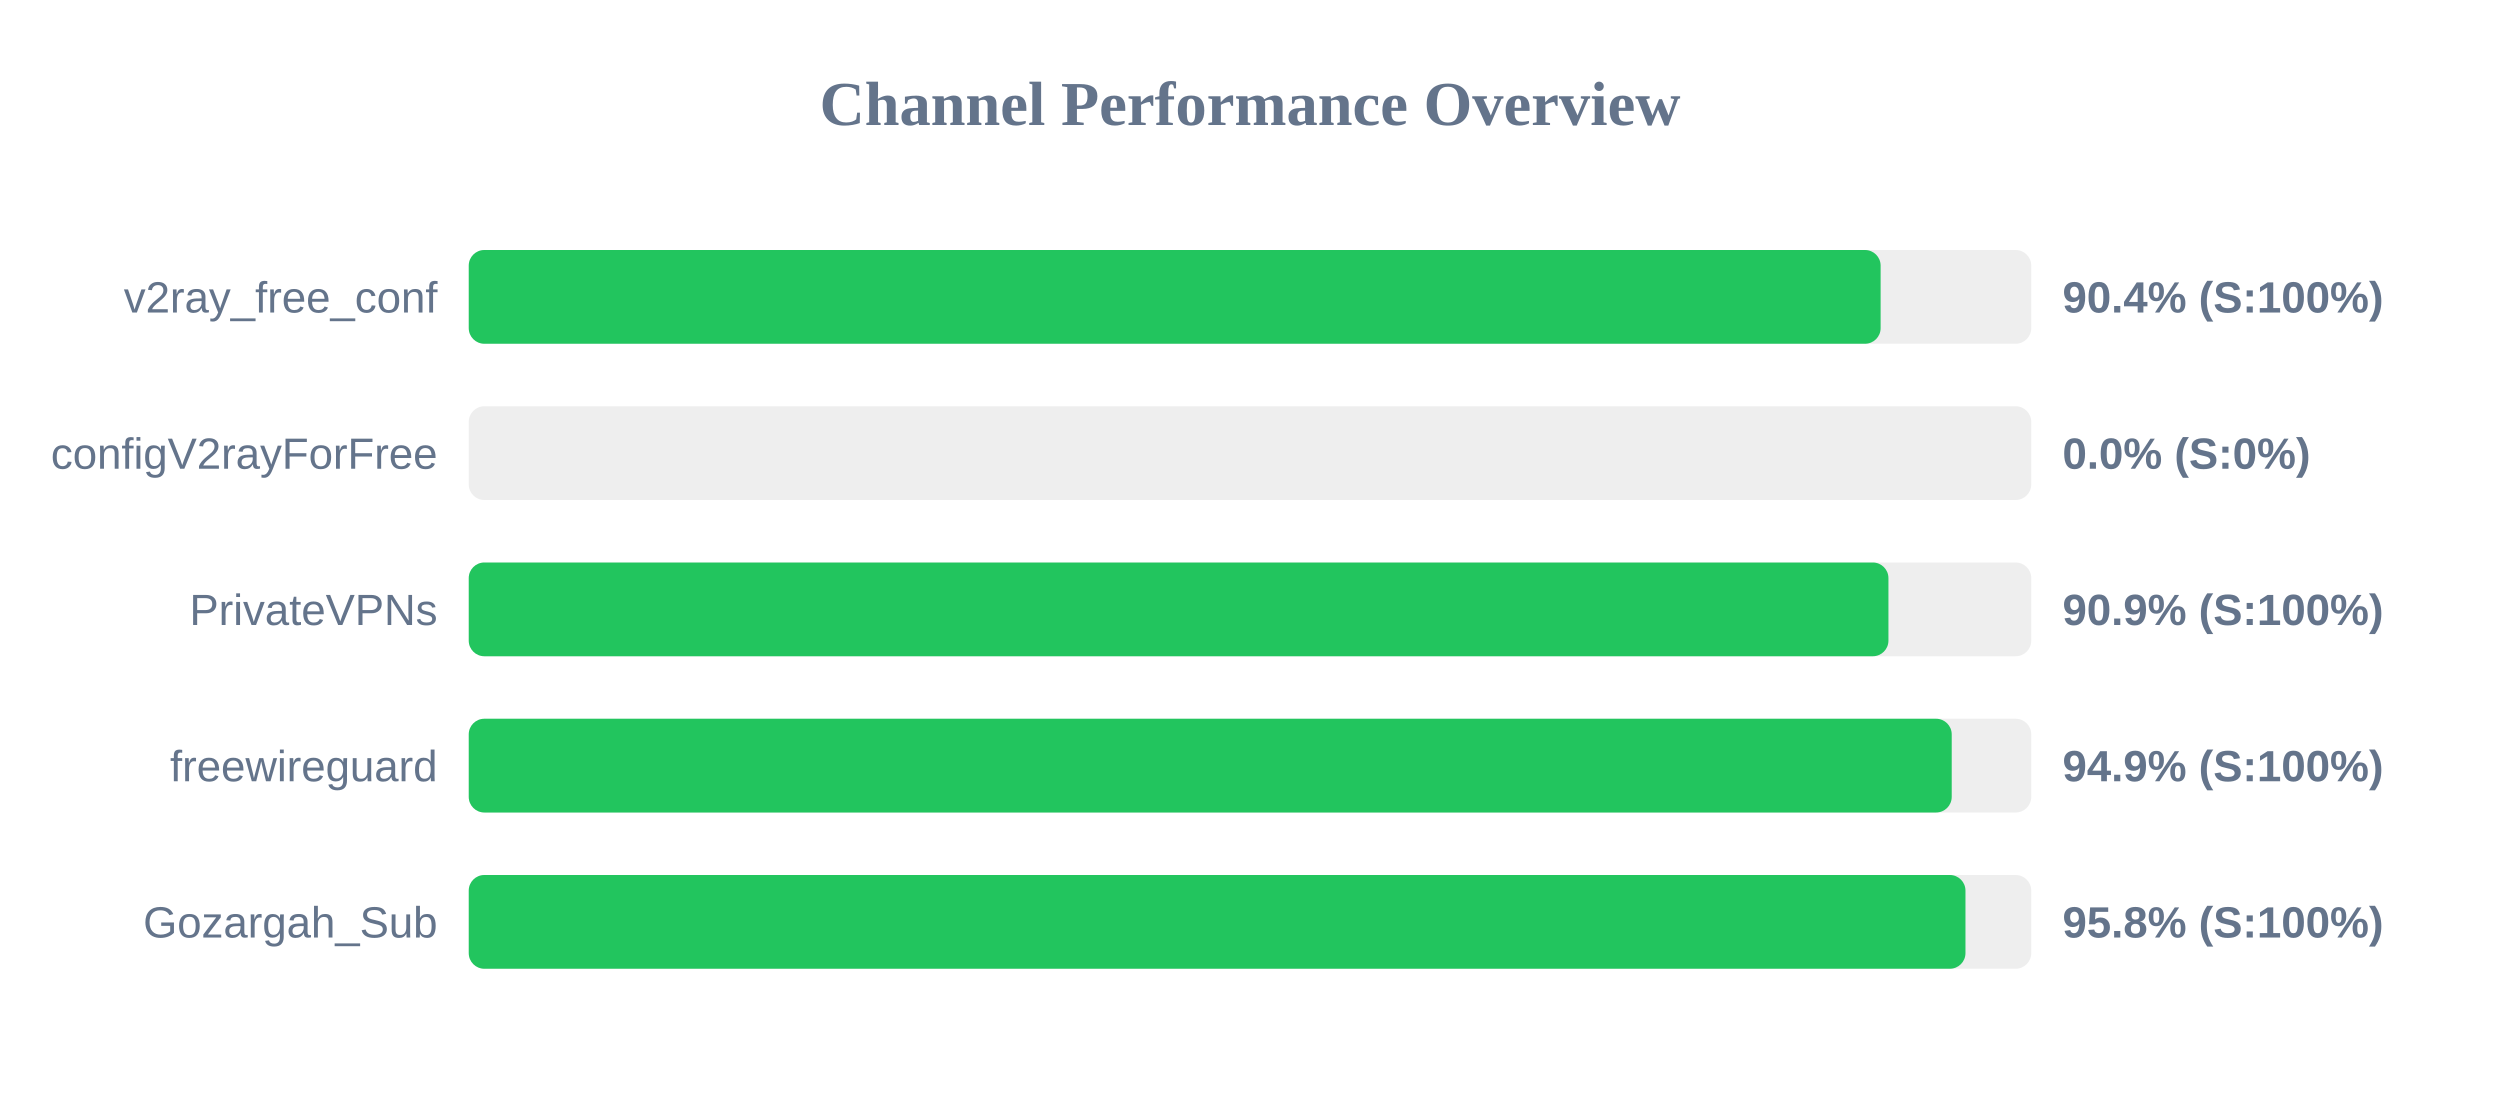
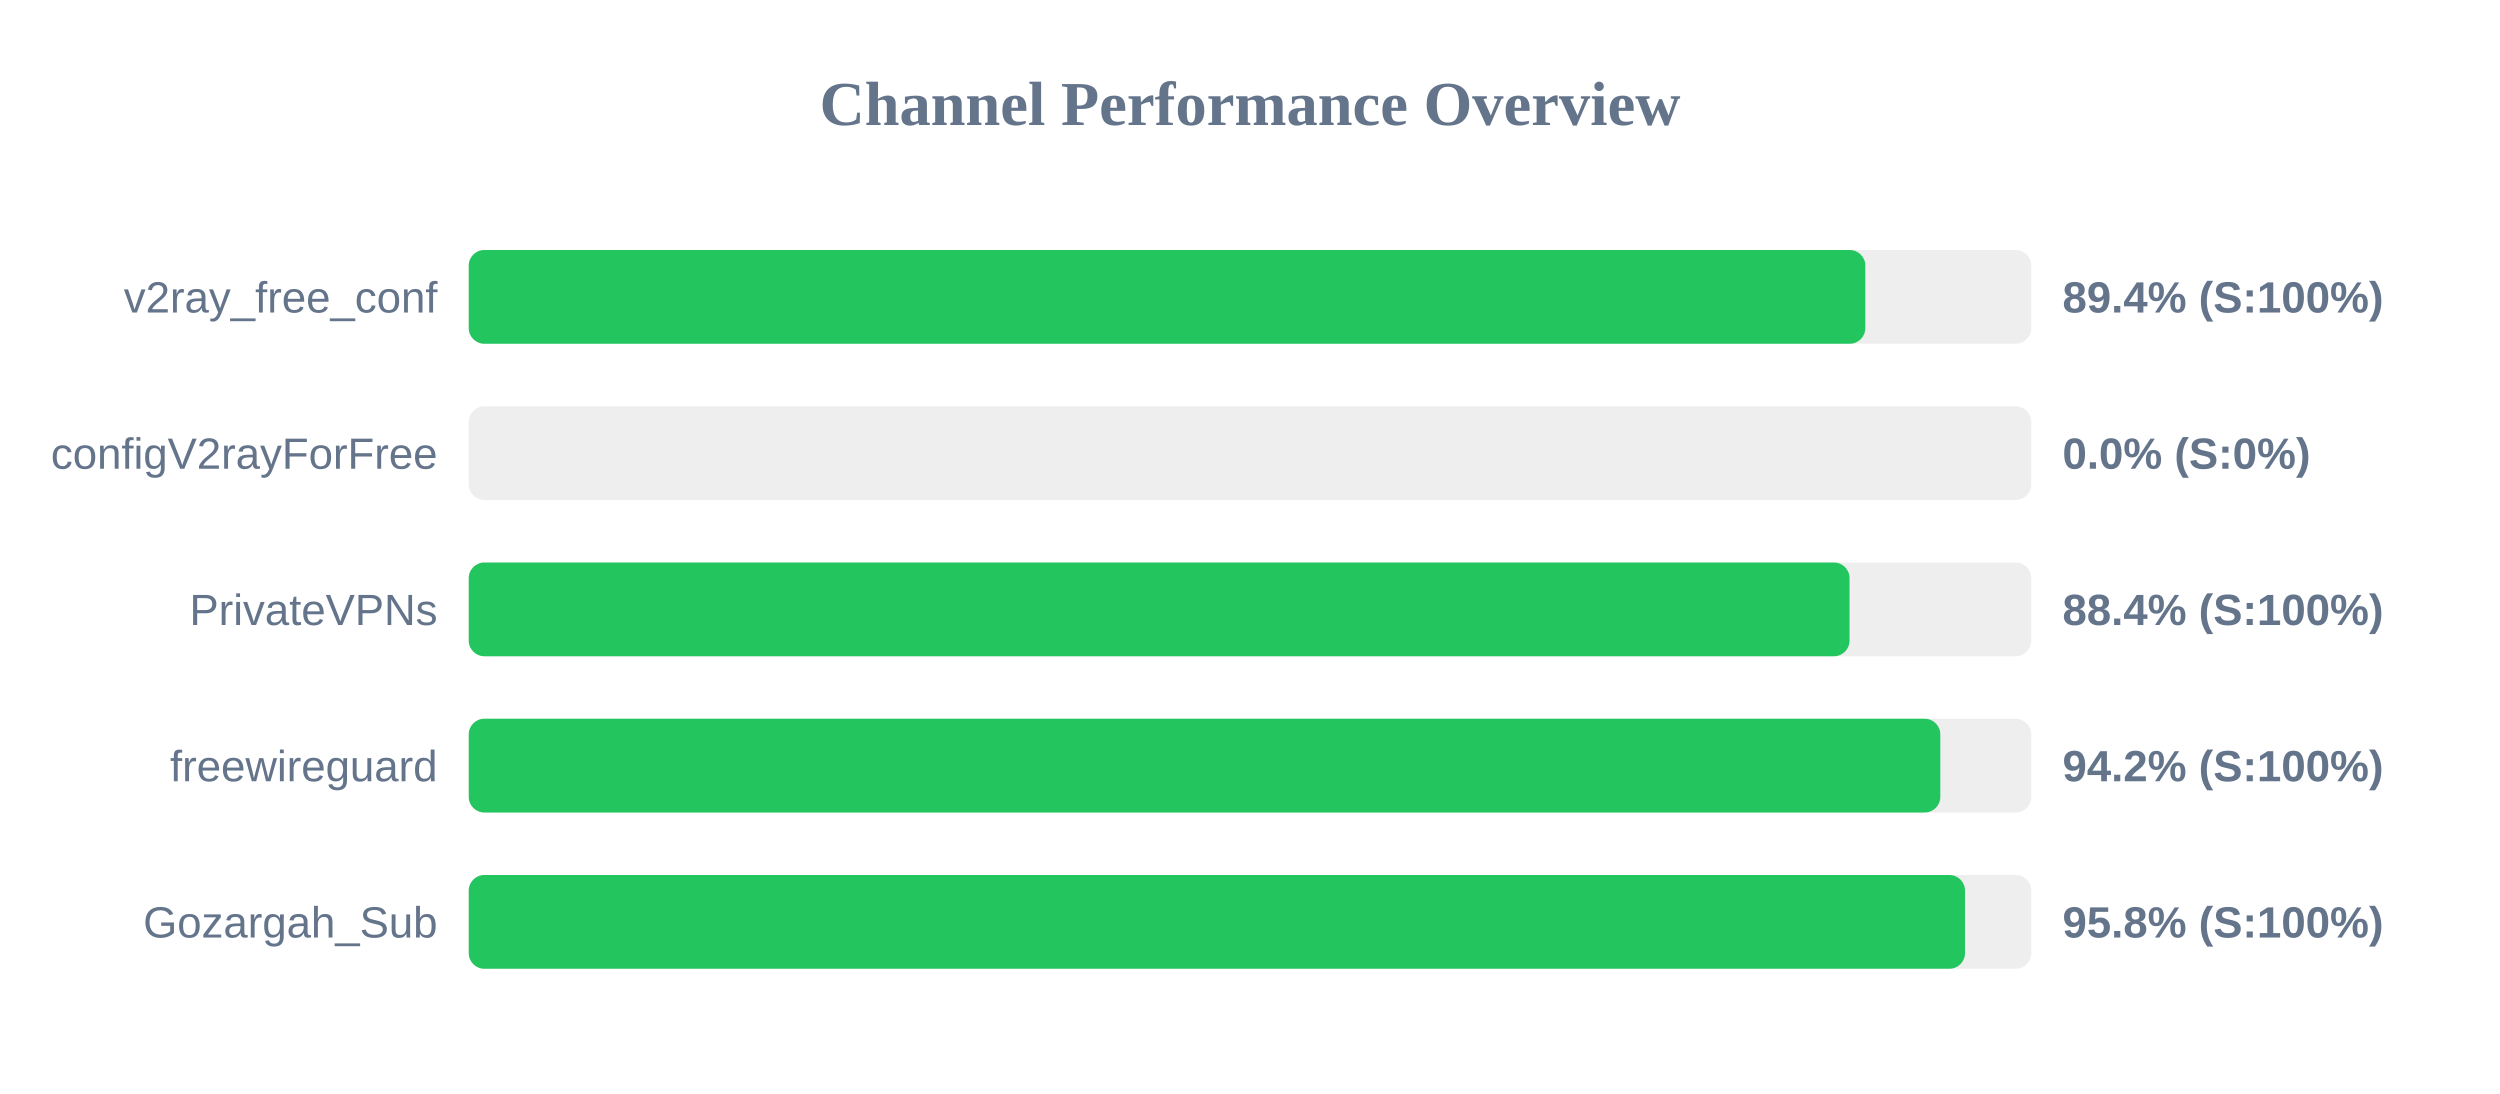
<svg xmlns="http://www.w3.org/2000/svg" width="800" height="350" version="1.1">
  <style>
        .row { font: 14px Arial; fill: #64748b; }
        .score { font: bold 14px Arial; fill: #64748b; }
    </style>
  <text x="400" y="40" text-anchor="middle" font-size="20px" font-weight="bold" fill="#64748b">Channel Performance Overview</text>
  <rect x="150" y="80" width="500" height="30" fill="#eee" rx="5" />
-   <rect x="150" y="80" width="451.8" height="30" fill="#22c55e" rx="5" />
+   <rect x="150" y="80" width="446.9" height="30" fill="#22c55e" rx="5" />
  <text x="140" y="100" text-anchor="end" class="row">v2ray_free_conf</text>
-   <text x="660" y="100" text-anchor="start" class="score">90.4% (S:100%)</text>
+   <text x="660" y="100" text-anchor="start" class="score">89.4% (S:100%)</text>
  <rect x="150" y="130" width="500" height="30" fill="#eee" rx="5" />
  <rect x="150" y="130" width="0.0" height="30" fill="#ef4444" rx="5" />
  <text x="140" y="150" text-anchor="end" class="row">configV2rayForFree</text>
  <text x="660" y="150" text-anchor="start" class="score">0.0% (S:0%)</text>
  <rect x="150" y="180" width="500" height="30" fill="#eee" rx="5" />
-   <rect x="150" y="180" width="454.3" height="30" fill="#22c55e" rx="5" />
+   <rect x="150" y="180" width="441.85" height="30" fill="#22c55e" rx="5" />
  <text x="140" y="200" text-anchor="end" class="row">PrivateVPNs</text>
-   <text x="660" y="200" text-anchor="start" class="score">90.9% (S:100%)</text>
+   <text x="660" y="200" text-anchor="start" class="score">88.4% (S:100%)</text>
  <rect x="150" y="230" width="500" height="30" fill="#eee" rx="5" />
-   <rect x="150" y="230" width="474.55" height="30" fill="#22c55e" rx="5" />
+   <rect x="150" y="230" width="470.9" height="30" fill="#22c55e" rx="5" />
  <text x="140" y="250" text-anchor="end" class="row">freewireguard</text>
-   <text x="660" y="250" text-anchor="start" class="score">94.9% (S:100%)</text>
+   <text x="660" y="250" text-anchor="start" class="score">94.2% (S:100%)</text>
  <rect x="150" y="280" width="500" height="30" fill="#eee" rx="5" />
-   <rect x="150" y="280" width="478.95" height="30" fill="#22c55e" rx="5" />
+   <rect x="150" y="280" width="478.8" height="30" fill="#22c55e" rx="5" />
  <text x="140" y="300" text-anchor="end" class="row">Gozargah_Sub</text>
  <text x="660" y="300" text-anchor="start" class="score">95.8% (S:100%)</text>
</svg>
